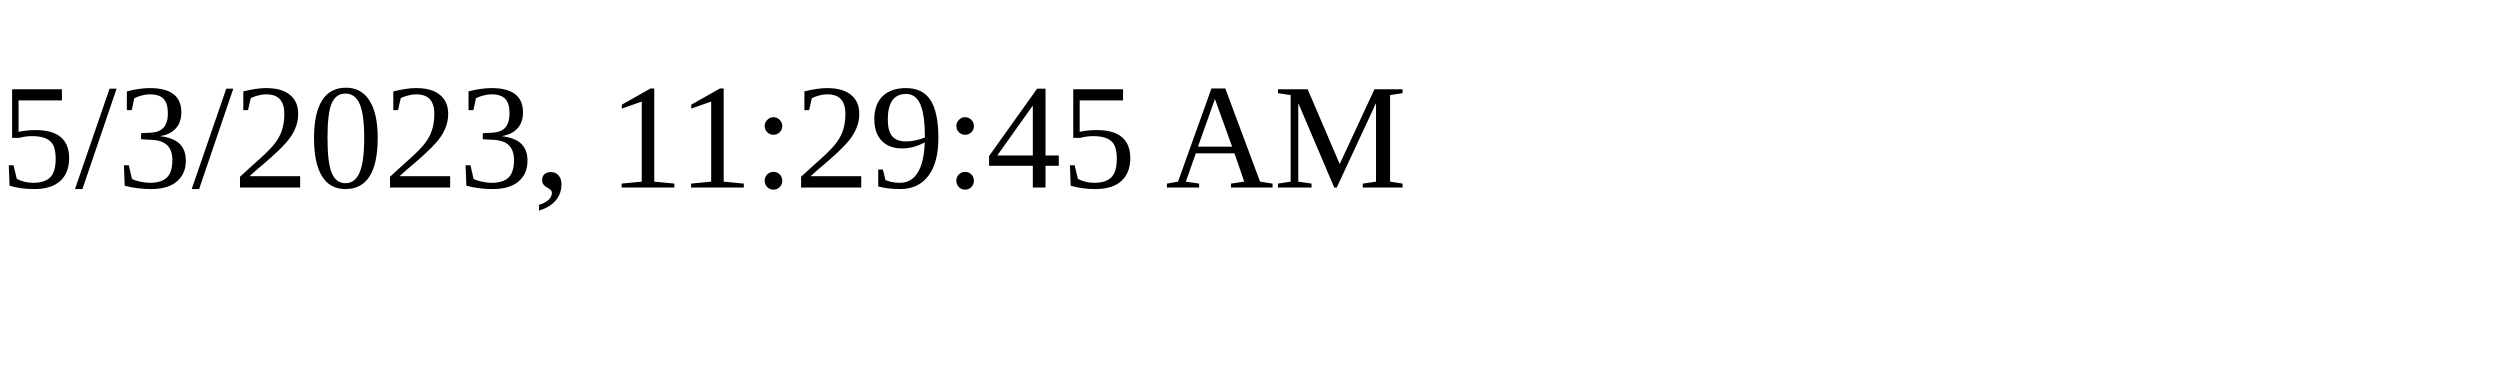
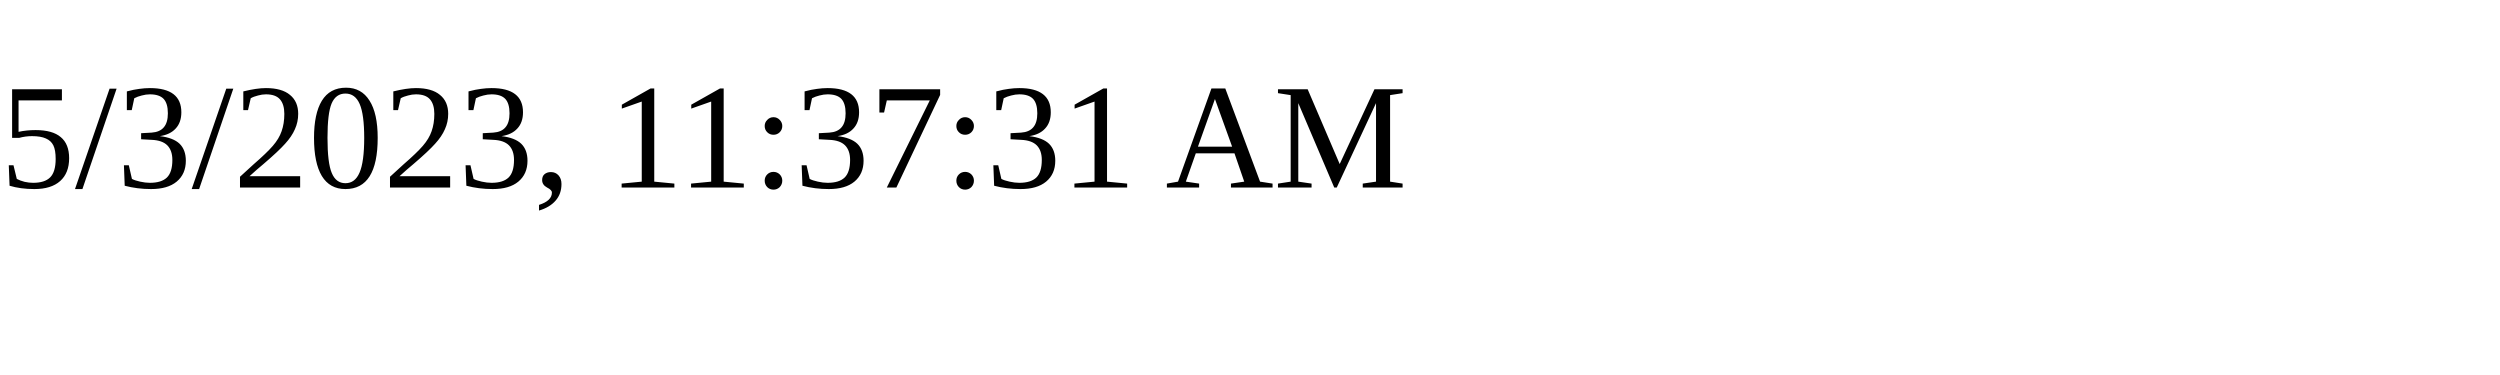
<svg xmlns="http://www.w3.org/2000/svg" height="30" width="200">
-   <text x="0" y="15">5/3/2023, 11:29:45 AM</text>
+   <text x="0" y="15">5/3/2023, 11:37:31 AM</text>
</svg>
